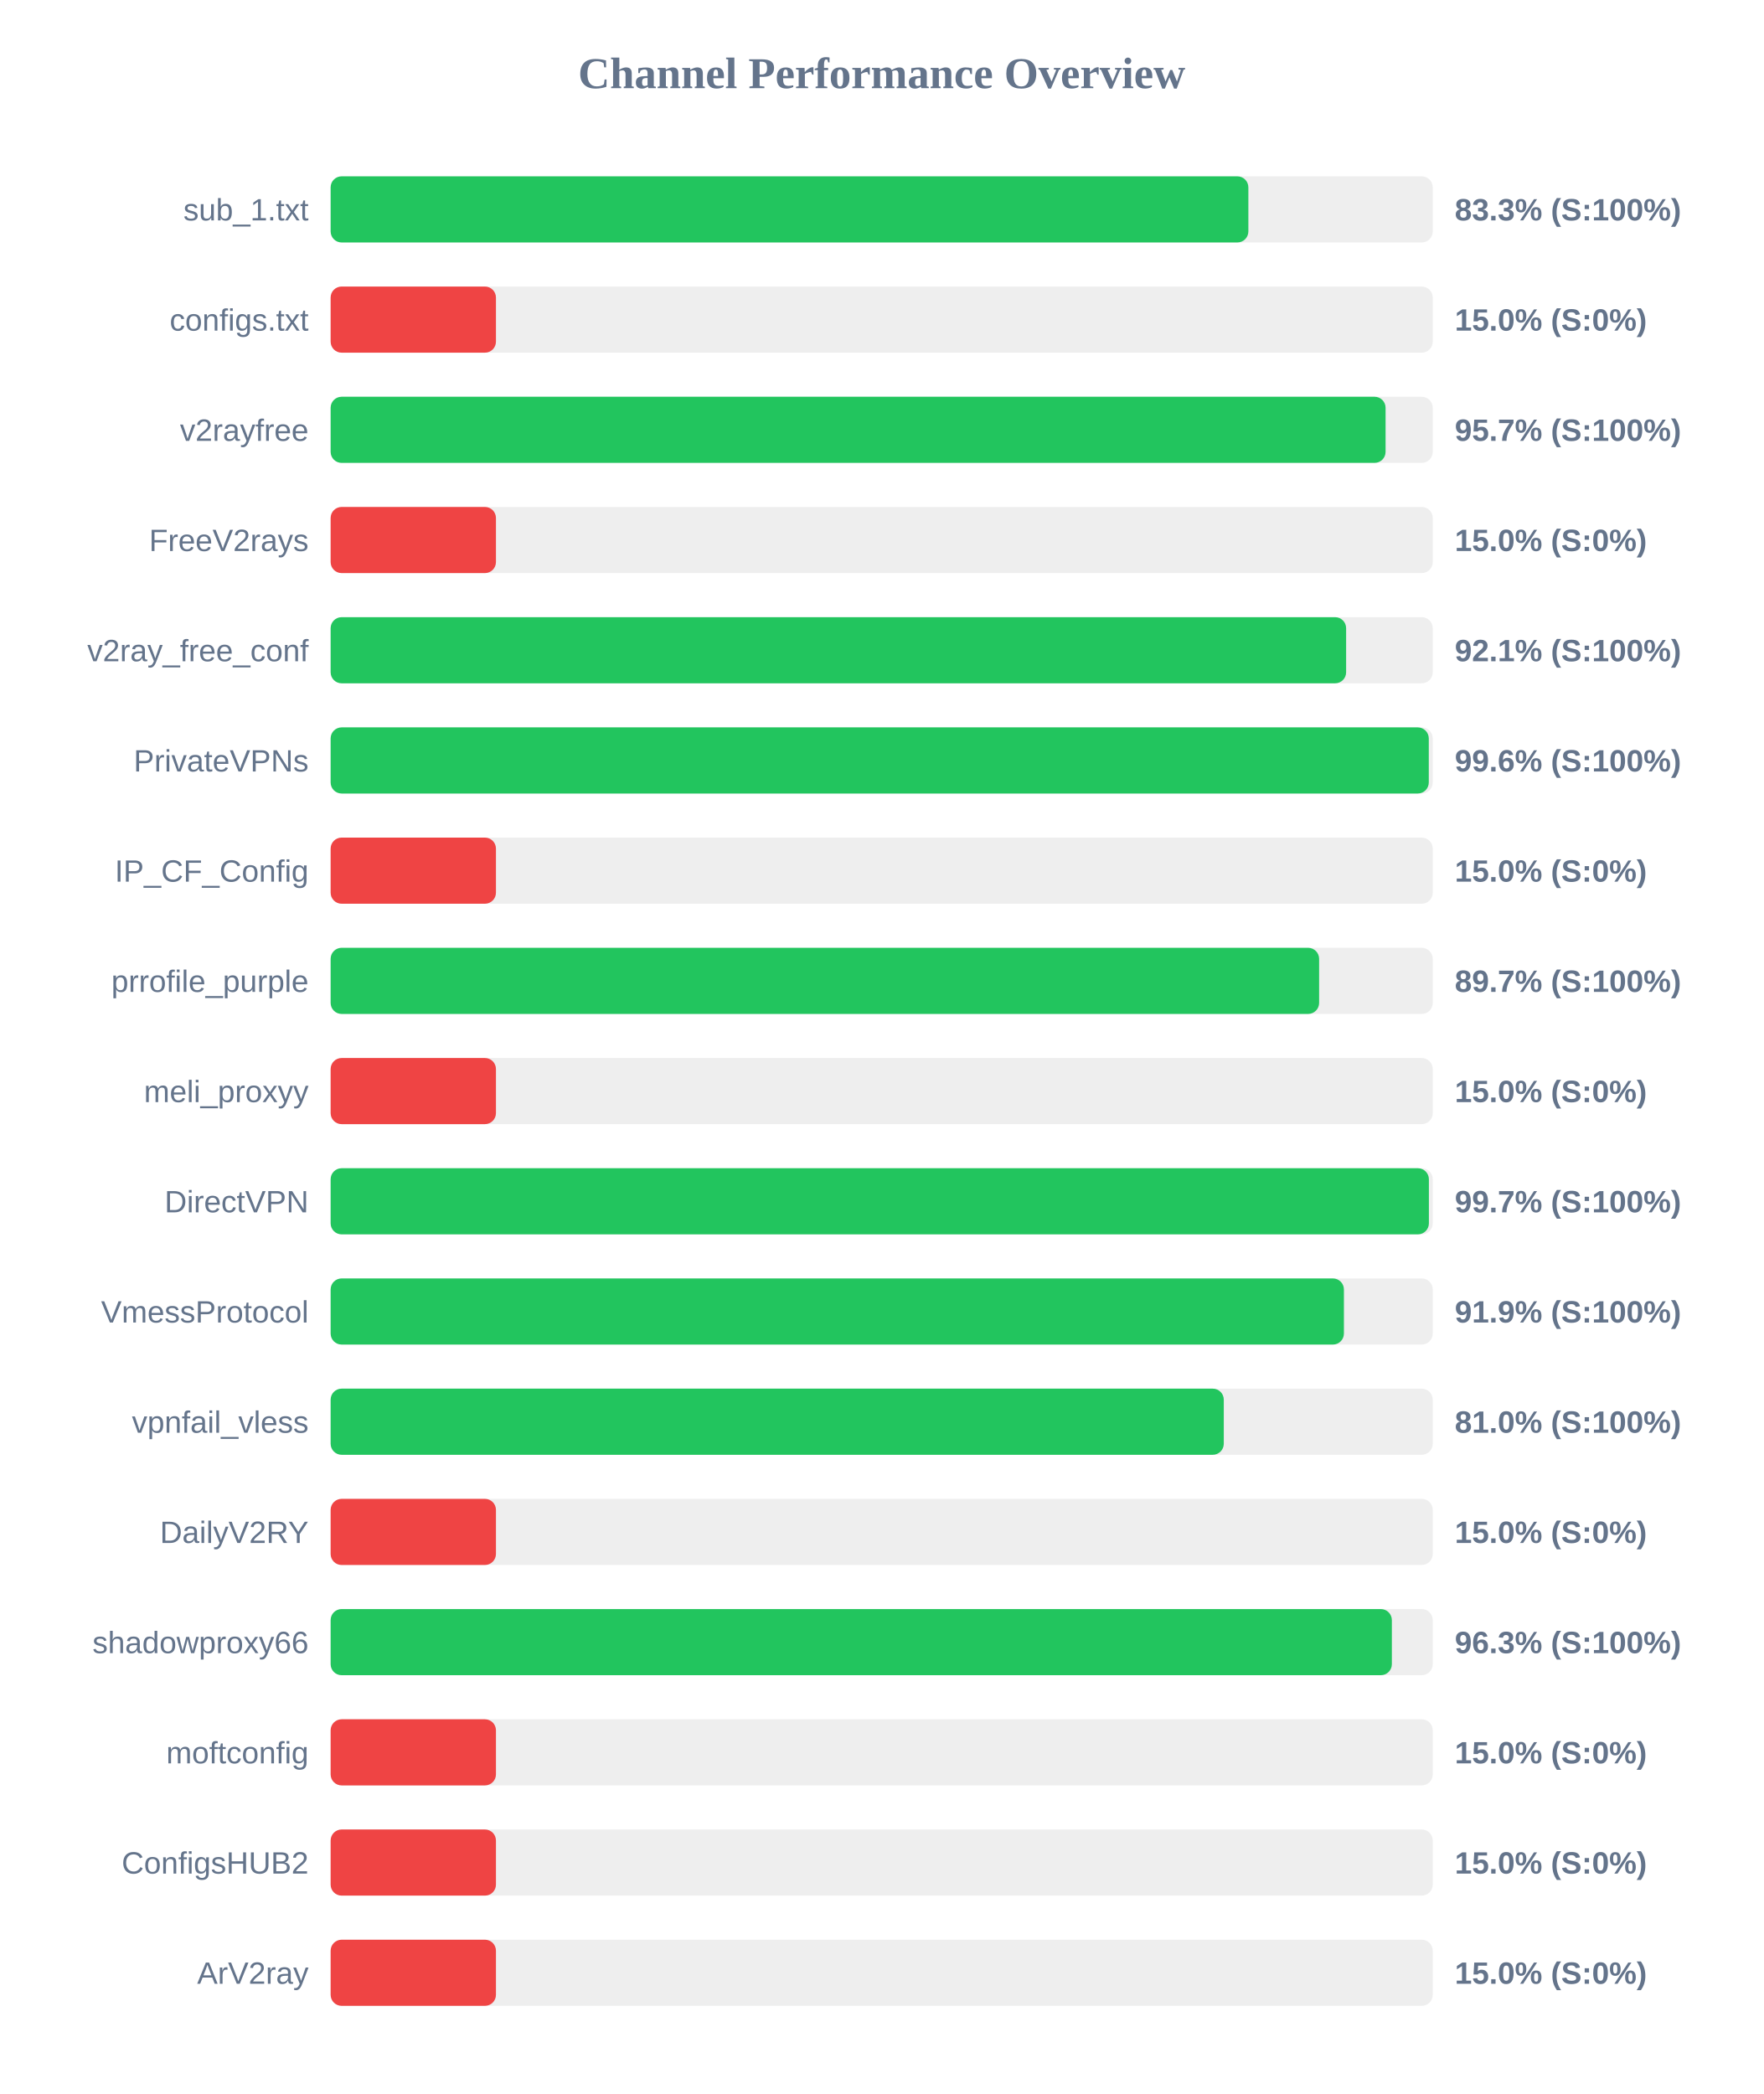
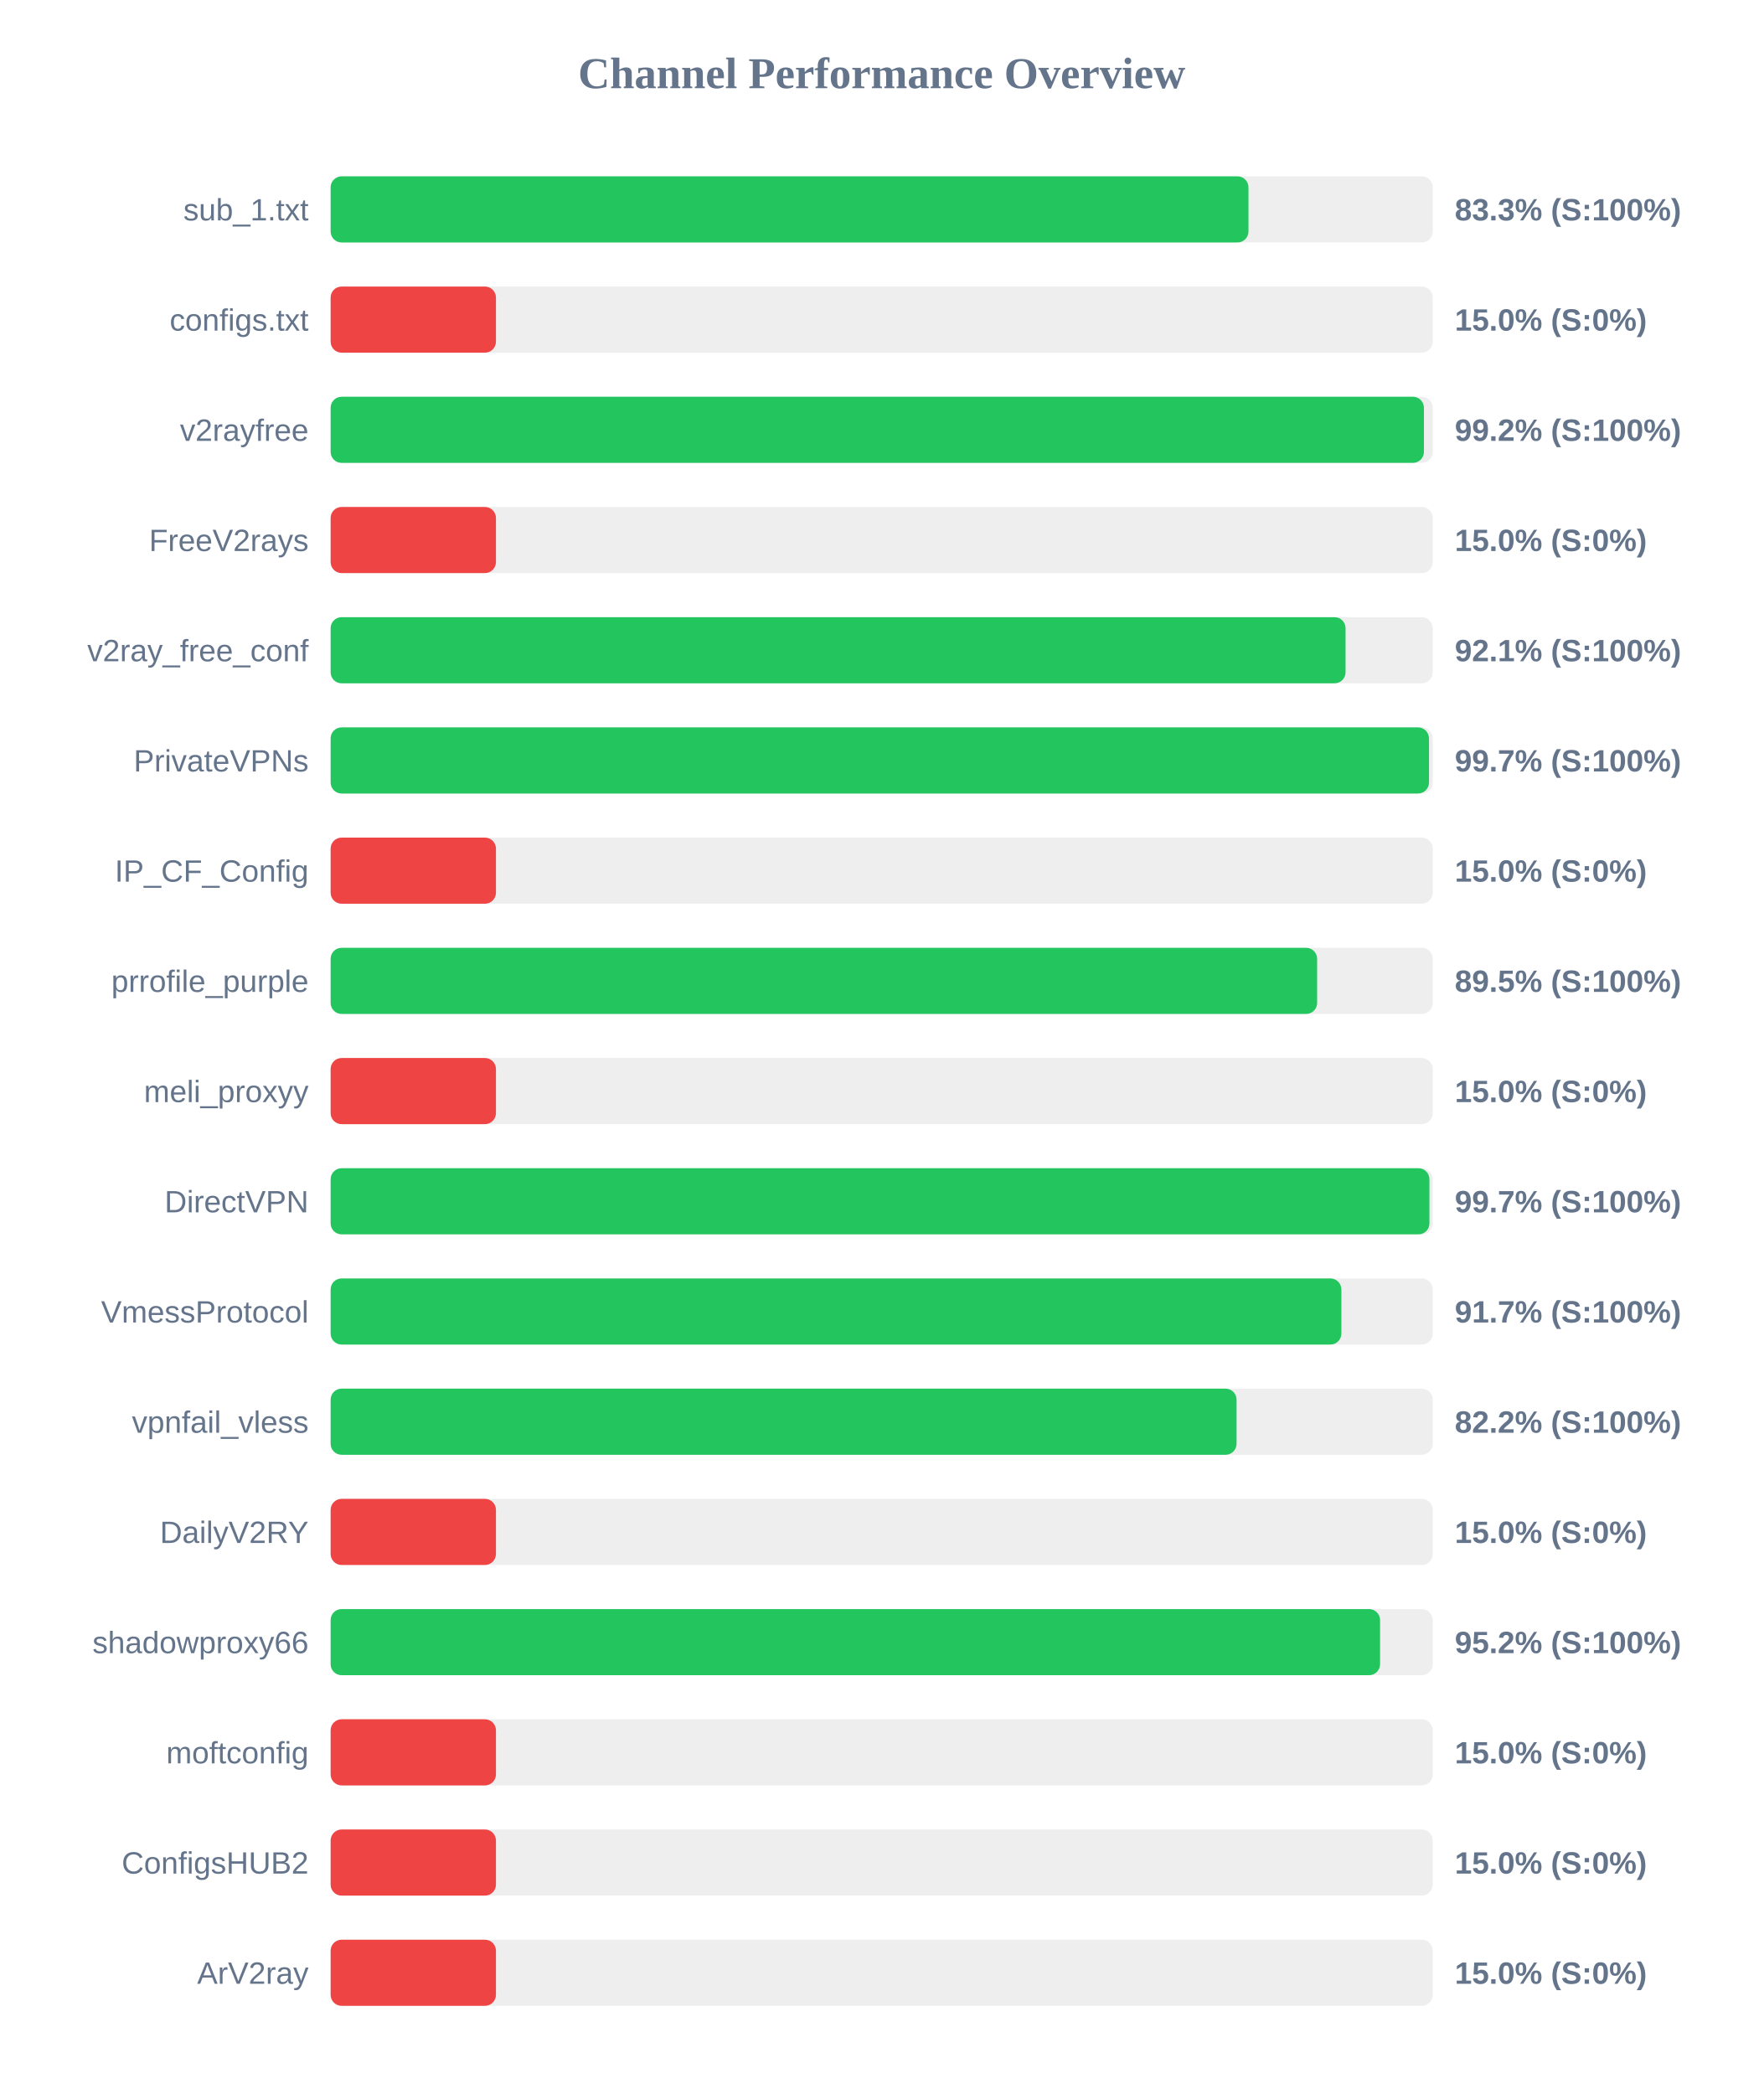
<svg xmlns="http://www.w3.org/2000/svg" width="800" height="950" version="1.1">
  <style>
        .row { font: 14px Arial; fill: #64748b; }
        .score { font: bold 14px Arial; fill: #64748b; }
    </style>
  <text x="400" y="40" text-anchor="middle" font-size="20px" font-weight="bold" fill="#64748b">Channel Performance Overview</text>
  <rect x="150" y="80" width="500" height="30" fill="#eee" rx="5" />
-   <rect x="150" y="80" width="416.35" height="30" fill="#22c55e" rx="5" />
+   <rect x="150" y="80" width="416.4" height="30" fill="#22c55e" rx="5" />
  <text x="140" y="100" text-anchor="end" class="row">sub_1.txt</text>
  <text x="660" y="100" text-anchor="start" class="score">83.3% (S:100%)</text>
  <rect x="150" y="130" width="500" height="30" fill="#eee" rx="5" />
  <rect x="150" y="130" width="75.0" height="30" fill="#ef4444" rx="5" />
  <text x="140" y="150" text-anchor="end" class="row">configs.txt</text>
  <text x="660" y="150" text-anchor="start" class="score">15.0% (S:0%)</text>
  <rect x="150" y="180" width="500" height="30" fill="#eee" rx="5" />
-   <rect x="150" y="180" width="478.6" height="30" fill="#22c55e" rx="5" />
+   <rect x="150" y="180" width="496.0" height="30" fill="#22c55e" rx="5" />
  <text x="140" y="200" text-anchor="end" class="row">v2rayfree</text>
-   <text x="660" y="200" text-anchor="start" class="score">95.7% (S:100%)</text>
+   <text x="660" y="200" text-anchor="start" class="score">99.2% (S:100%)</text>
  <rect x="150" y="230" width="500" height="30" fill="#eee" rx="5" />
  <rect x="150" y="230" width="75.0" height="30" fill="#ef4444" rx="5" />
  <text x="140" y="250" text-anchor="end" class="row">FreeV2rays</text>
  <text x="660" y="250" text-anchor="start" class="score">15.0% (S:0%)</text>
  <rect x="150" y="280" width="500" height="30" fill="#eee" rx="5" />
-   <rect x="150" y="280" width="460.7" height="30" fill="#22c55e" rx="5" />
+   <rect x="150" y="280" width="460.45" height="30" fill="#22c55e" rx="5" />
  <text x="140" y="300" text-anchor="end" class="row">v2ray_free_conf</text>
  <text x="660" y="300" text-anchor="start" class="score">92.1% (S:100%)</text>
  <rect x="150" y="330" width="500" height="30" fill="#eee" rx="5" />
-   <rect x="150" y="330" width="498.2" height="30" fill="#22c55e" rx="5" />
+   <rect x="150" y="330" width="498.3" height="30" fill="#22c55e" rx="5" />
  <text x="140" y="350" text-anchor="end" class="row">PrivateVPNs</text>
-   <text x="660" y="350" text-anchor="start" class="score">99.6% (S:100%)</text>
+   <text x="660" y="350" text-anchor="start" class="score">99.7% (S:100%)</text>
  <rect x="150" y="380" width="500" height="30" fill="#eee" rx="5" />
  <rect x="150" y="380" width="75.0" height="30" fill="#ef4444" rx="5" />
  <text x="140" y="400" text-anchor="end" class="row">IP_CF_Config</text>
  <text x="660" y="400" text-anchor="start" class="score">15.0% (S:0%)</text>
  <rect x="150" y="430" width="500" height="30" fill="#eee" rx="5" />
-   <rect x="150" y="430" width="448.45" height="30" fill="#22c55e" rx="5" />
+   <rect x="150" y="430" width="447.55" height="30" fill="#22c55e" rx="5" />
  <text x="140" y="450" text-anchor="end" class="row">prrofile_purple</text>
-   <text x="660" y="450" text-anchor="start" class="score">89.7% (S:100%)</text>
+   <text x="660" y="450" text-anchor="start" class="score">89.5% (S:100%)</text>
  <rect x="150" y="480" width="500" height="30" fill="#eee" rx="5" />
  <rect x="150" y="480" width="75.0" height="30" fill="#ef4444" rx="5" />
  <text x="140" y="500" text-anchor="end" class="row">meli_proxyy</text>
  <text x="660" y="500" text-anchor="start" class="score">15.0% (S:0%)</text>
  <rect x="150" y="530" width="500" height="30" fill="#eee" rx="5" />
-   <rect x="150" y="530" width="498.25" height="30" fill="#22c55e" rx="5" />
+   <rect x="150" y="530" width="498.5" height="30" fill="#22c55e" rx="5" />
  <text x="140" y="550" text-anchor="end" class="row">DirectVPN</text>
  <text x="660" y="550" text-anchor="start" class="score">99.7% (S:100%)</text>
  <rect x="150" y="580" width="500" height="30" fill="#eee" rx="5" />
-   <rect x="150" y="580" width="459.7" height="30" fill="#22c55e" rx="5" />
+   <rect x="150" y="580" width="458.55" height="30" fill="#22c55e" rx="5" />
  <text x="140" y="600" text-anchor="end" class="row">VmessProtocol</text>
-   <text x="660" y="600" text-anchor="start" class="score">91.9% (S:100%)</text>
+   <text x="660" y="600" text-anchor="start" class="score">91.7% (S:100%)</text>
  <rect x="150" y="630" width="500" height="30" fill="#eee" rx="5" />
-   <rect x="150" y="630" width="405.2" height="30" fill="#22c55e" rx="5" />
+   <rect x="150" y="630" width="411.0" height="30" fill="#22c55e" rx="5" />
  <text x="140" y="650" text-anchor="end" class="row">vpnfail_vless</text>
-   <text x="660" y="650" text-anchor="start" class="score">81.0% (S:100%)</text>
+   <text x="660" y="650" text-anchor="start" class="score">82.2% (S:100%)</text>
  <rect x="150" y="680" width="500" height="30" fill="#eee" rx="5" />
  <rect x="150" y="680" width="75.0" height="30" fill="#ef4444" rx="5" />
  <text x="140" y="700" text-anchor="end" class="row">DailyV2RY</text>
  <text x="660" y="700" text-anchor="start" class="score">15.0% (S:0%)</text>
  <rect x="150" y="730" width="500" height="30" fill="#eee" rx="5" />
-   <rect x="150" y="730" width="481.45" height="30" fill="#22c55e" rx="5" />
+   <rect x="150" y="730" width="476.1" height="30" fill="#22c55e" rx="5" />
  <text x="140" y="750" text-anchor="end" class="row">shadowproxy66</text>
-   <text x="660" y="750" text-anchor="start" class="score">96.3% (S:100%)</text>
+   <text x="660" y="750" text-anchor="start" class="score">95.2% (S:100%)</text>
  <rect x="150" y="780" width="500" height="30" fill="#eee" rx="5" />
  <rect x="150" y="780" width="75.0" height="30" fill="#ef4444" rx="5" />
  <text x="140" y="800" text-anchor="end" class="row">moftconfig</text>
  <text x="660" y="800" text-anchor="start" class="score">15.0% (S:0%)</text>
  <rect x="150" y="830" width="500" height="30" fill="#eee" rx="5" />
  <rect x="150" y="830" width="75.0" height="30" fill="#ef4444" rx="5" />
  <text x="140" y="850" text-anchor="end" class="row">ConfigsHUB2</text>
  <text x="660" y="850" text-anchor="start" class="score">15.0% (S:0%)</text>
  <rect x="150" y="880" width="500" height="30" fill="#eee" rx="5" />
  <rect x="150" y="880" width="75.0" height="30" fill="#ef4444" rx="5" />
  <text x="140" y="900" text-anchor="end" class="row">ArV2ray</text>
  <text x="660" y="900" text-anchor="start" class="score">15.0% (S:0%)</text>
</svg>
